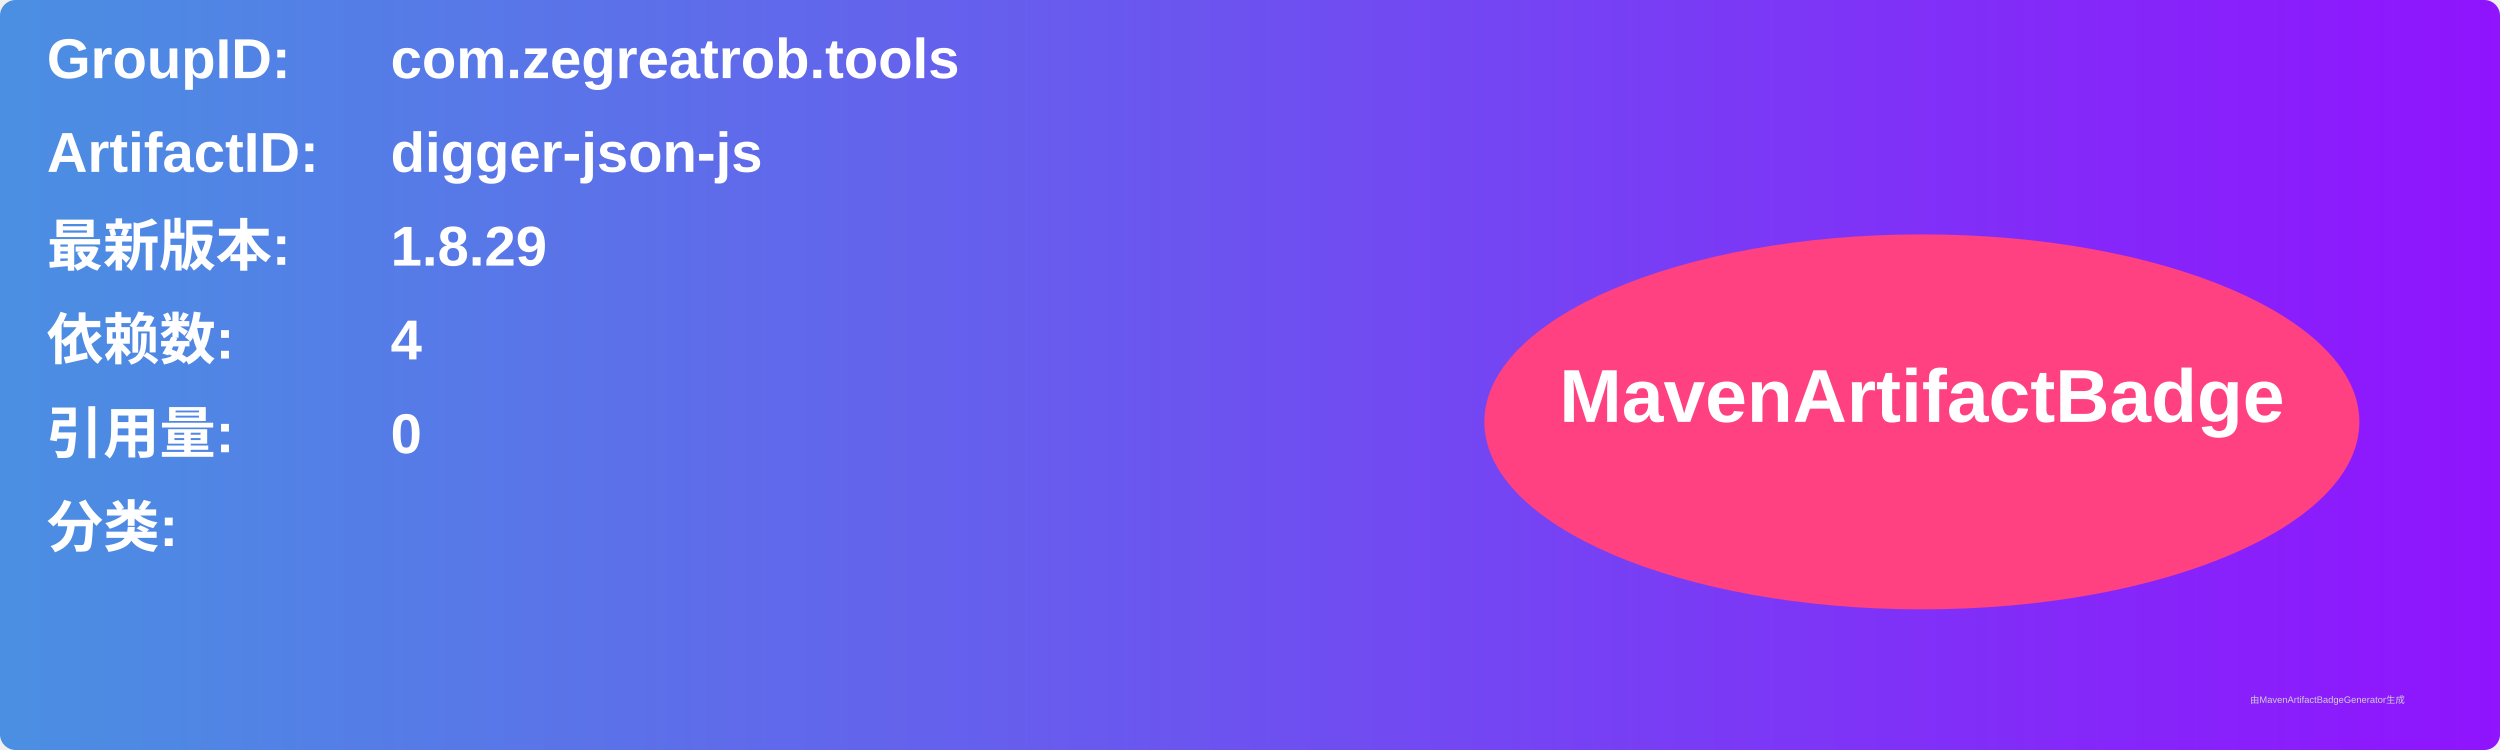
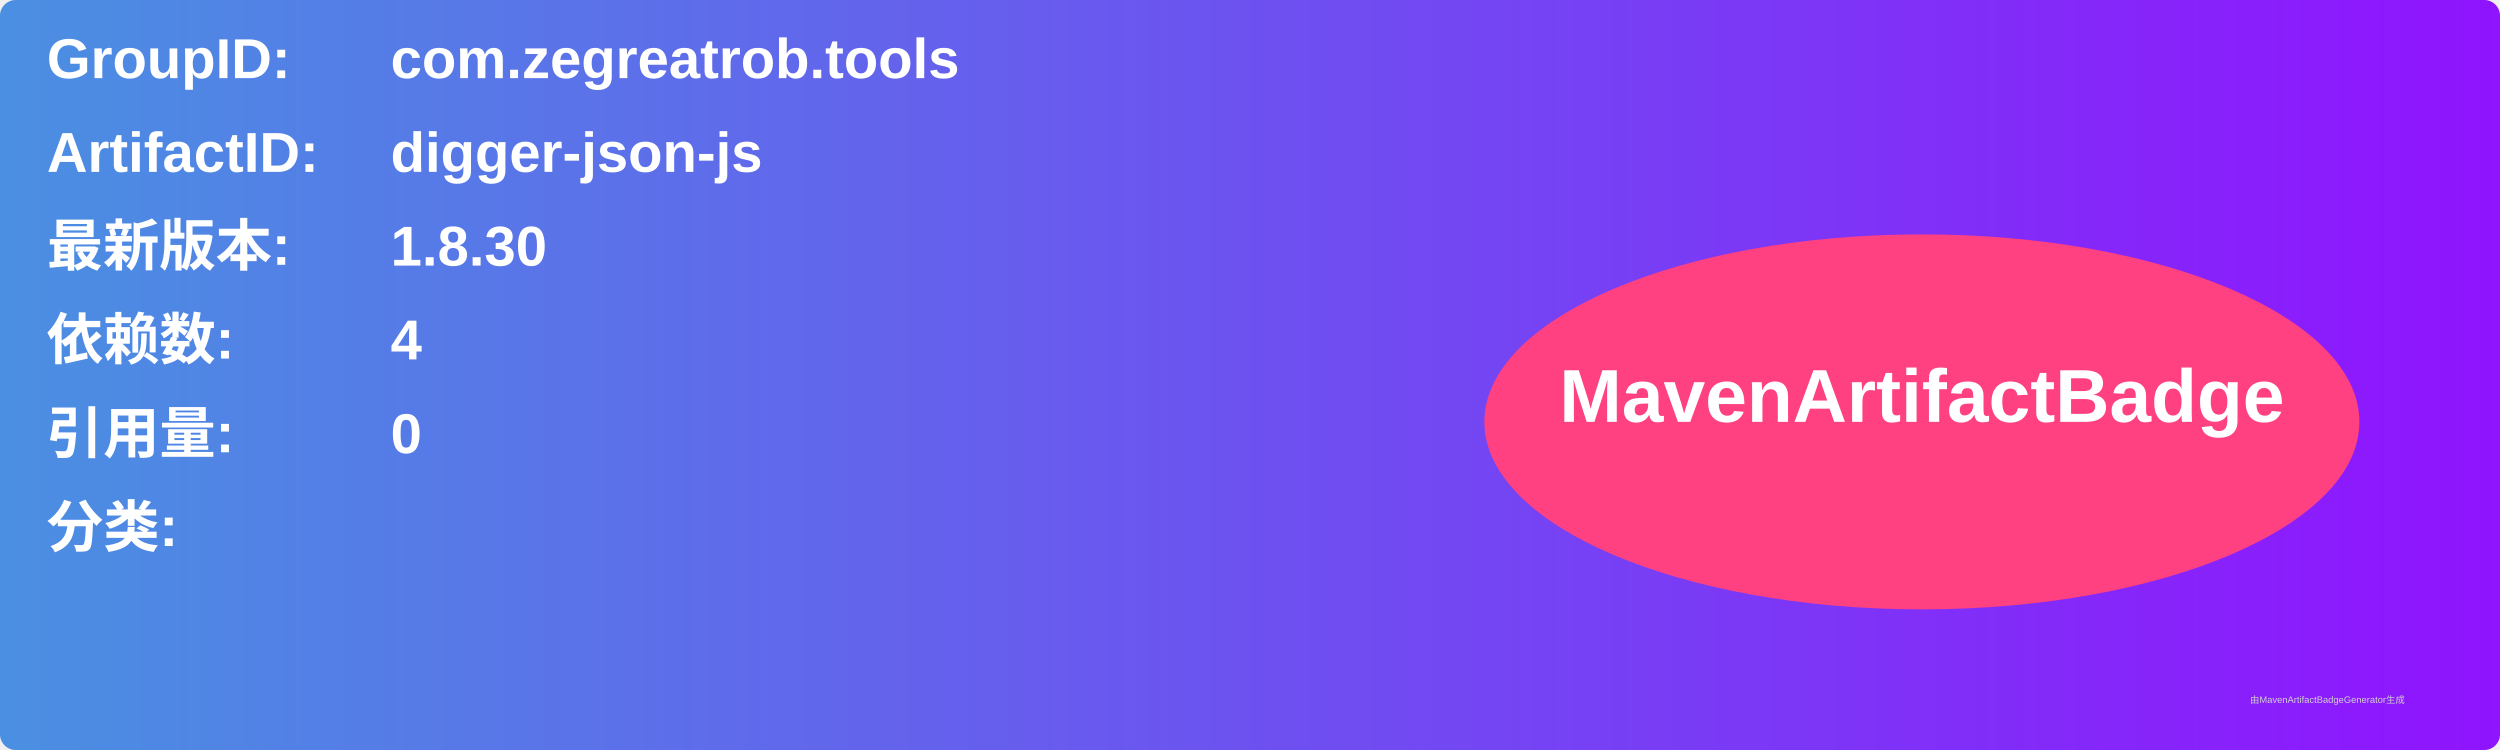
<svg xmlns="http://www.w3.org/2000/svg" width="800" height="240" viewBox="0 0 800 240">
  <linearGradient id="grad" x1="0%" y1="0%" x2="100%" y2="0%">
    <stop offset="0%" stop-color="#4a90e2" />
    <stop offset="100%" stop-color="#9013fe" />
  </linearGradient>
  <rect width="100%" height="100%" rx="5" ry="5" fill="url(#grad)" />
  <g transform="translate(15, 15)">
    <text x="0" y="10" font-family="Arial" font-size="18" fill="white" font-weight="bold" width="260">GroupID:</text>
    <text x="110" y="10" font-family="Arial" font-size="18" fill="white" font-weight="bold" width="460">com.zegreatrob.tools</text>
    <text x="0" y="40" font-family="Arial" font-size="18" fill="white" font-weight="bold" width="260">ArtifactID:</text>
    <text x="110" y="40" font-family="Arial" font-size="18" fill="white" font-weight="bold" width="460">digger-json-js</text>
    <text x="0" y="70" font-family="Arial" font-size="18" fill="white" font-weight="bold">最新版本:</text>
    <text x="110" y="70" font-family="Arial" font-size="18" fill="white" font-weight="bold">
-       <tspan font-weight="bold">1.8.29</tspan>
+       <tspan font-weight="bold">1.8.30</tspan>
    </text>
    <text x="0" y="100" font-family="Arial" font-size="18" fill="white" font-weight="bold">依赖数: </text>
    <text x="110" y="100" font-family="Arial" font-size="18" fill="white">
      <tspan font-weight="bold">4</tspan>
    </text>
    <text x="0" y="130" font-family="Arial" font-size="18" fill="white" font-weight="bold">引用量: </text>
    <text x="110" y="130" font-family="Arial" font-size="18" fill="white">
      <tspan font-weight="bold">0</tspan>
    </text>
    <text x="0" y="160" font-family="Arial" font-size="18" fill="white" font-weight="bold">分类:</text>
    <text x="10" y="190" font-family="Arial" font-size="10" fill="white">
      <tspan font-weight="bold" />
    </text>
    <ellipse cx="600" cy="120" rx="140" ry="60" fill="#ff4081" />
    <text x="600" y="120" text-anchor="middle" font-family="Arial" font-size="24" fill="white" font-weight="bold">MavenArtifactBadge</text>
  </g>
  <text x="720" y="225" font-family="Arial" font-size="3" fill="#d0d0d0">由MavenArtifactBadgeGenerator生成</text>
</svg>
